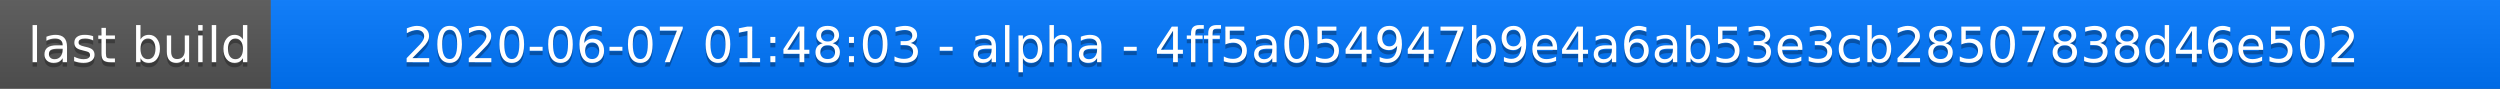
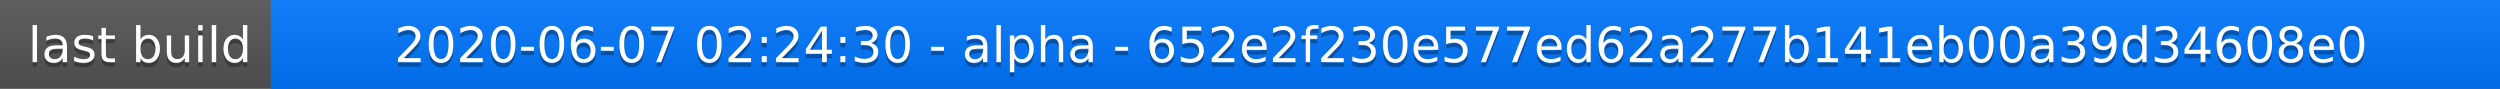
<svg xmlns="http://www.w3.org/2000/svg" width="563" height="20">
  <linearGradient id="a" x2="0" y2="100%">
    <stop offset="0" stop-color="#bbb" stop-opacity=".1" />
    <stop offset="1" stop-opacity=".1" />
  </linearGradient>
  <rect rx="0" width="563" height="20" fill="#555" />
  <rect rx="0" x="61" width="502" height="20" fill="#07f" />
  <path fill="#07f" d="M61 0h4v20h-4z" />
  <rect rx="0" width="563" height="20" fill="url(#a)" />
  <g fill="#fff" text-anchor="middle" font-family="DejaVu Sans,Verdana,Geneva,sans-serif" font-size="11">
    <text x="31.5" y="15" fill="#010101" fill-opacity=".3">last build</text>
    <text x="31.5" y="14">last build</text>
-     <text x="311" y="15" fill="#010101" fill-opacity=".3">2020-06-07 01:48:03 - alpha - 4ff5a054947b9e4a6ab53e3cb28507838d46e502</text>
-     <text x="311" y="14">2020-06-07 01:48:03 - alpha - 4ff5a054947b9e4a6ab53e3cb28507838d46e502</text>
+     <text x="311" y="15" fill="#010101" fill-opacity=".3">2020-06-07 02:24:30 - alpha - 652e2f230e577ed62a277b141eb00a39d34608e0</text>
+     <text x="311" y="14">2020-06-07 02:24:30 - alpha - 652e2f230e577ed62a277b141eb00a39d34608e0</text>
  </g>
</svg>
